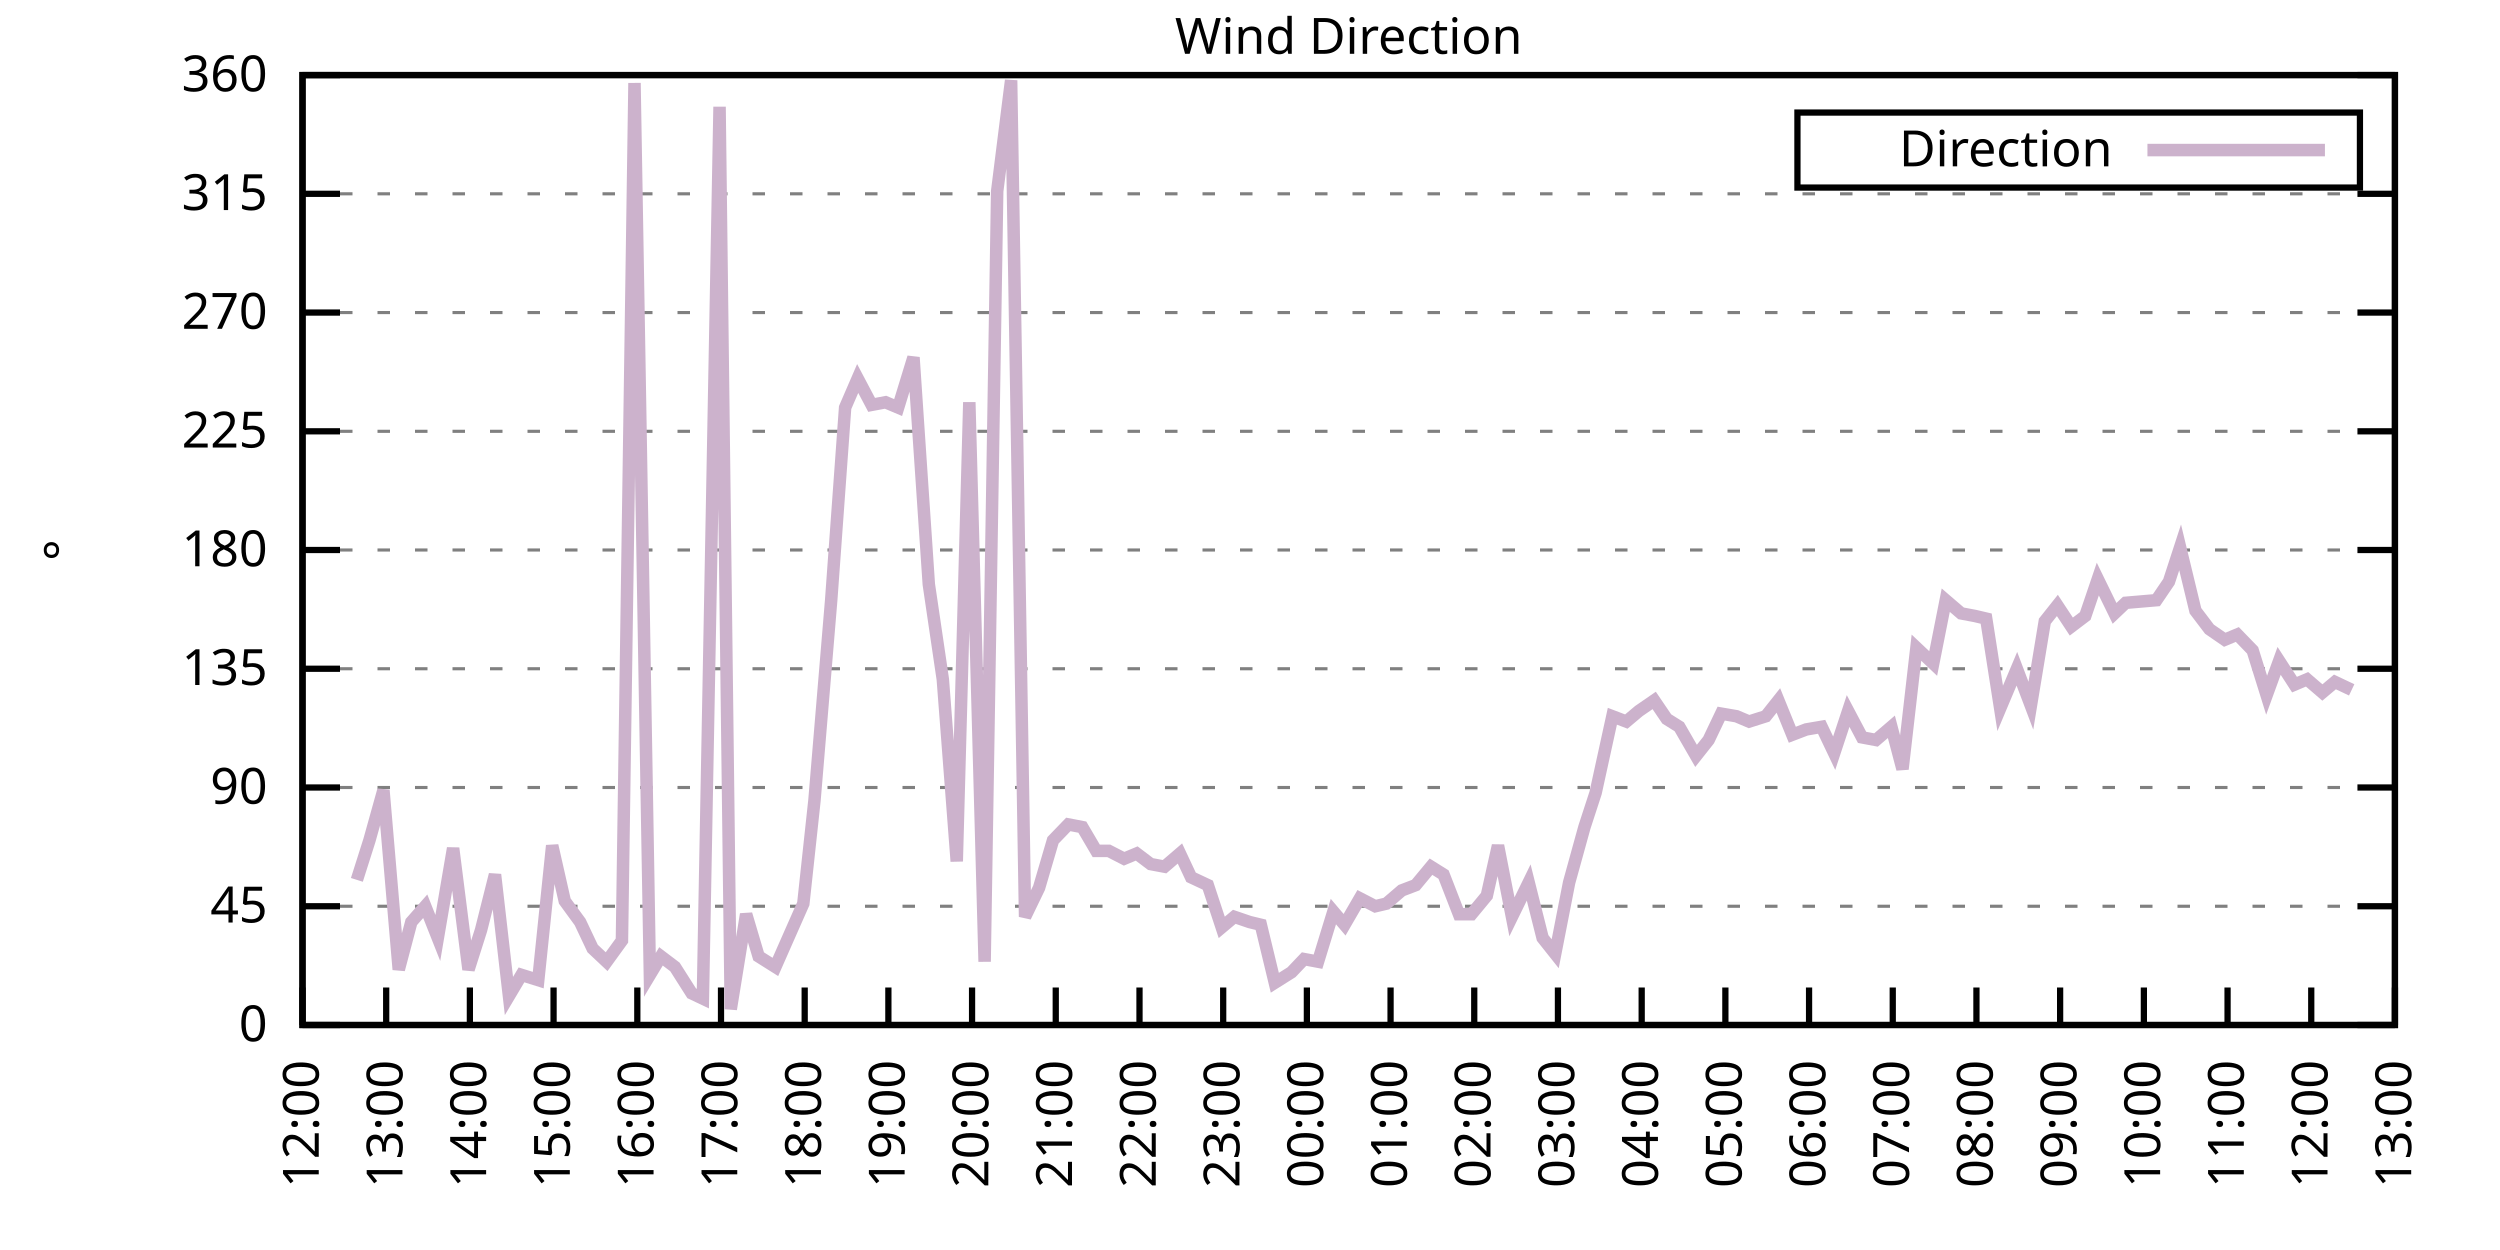
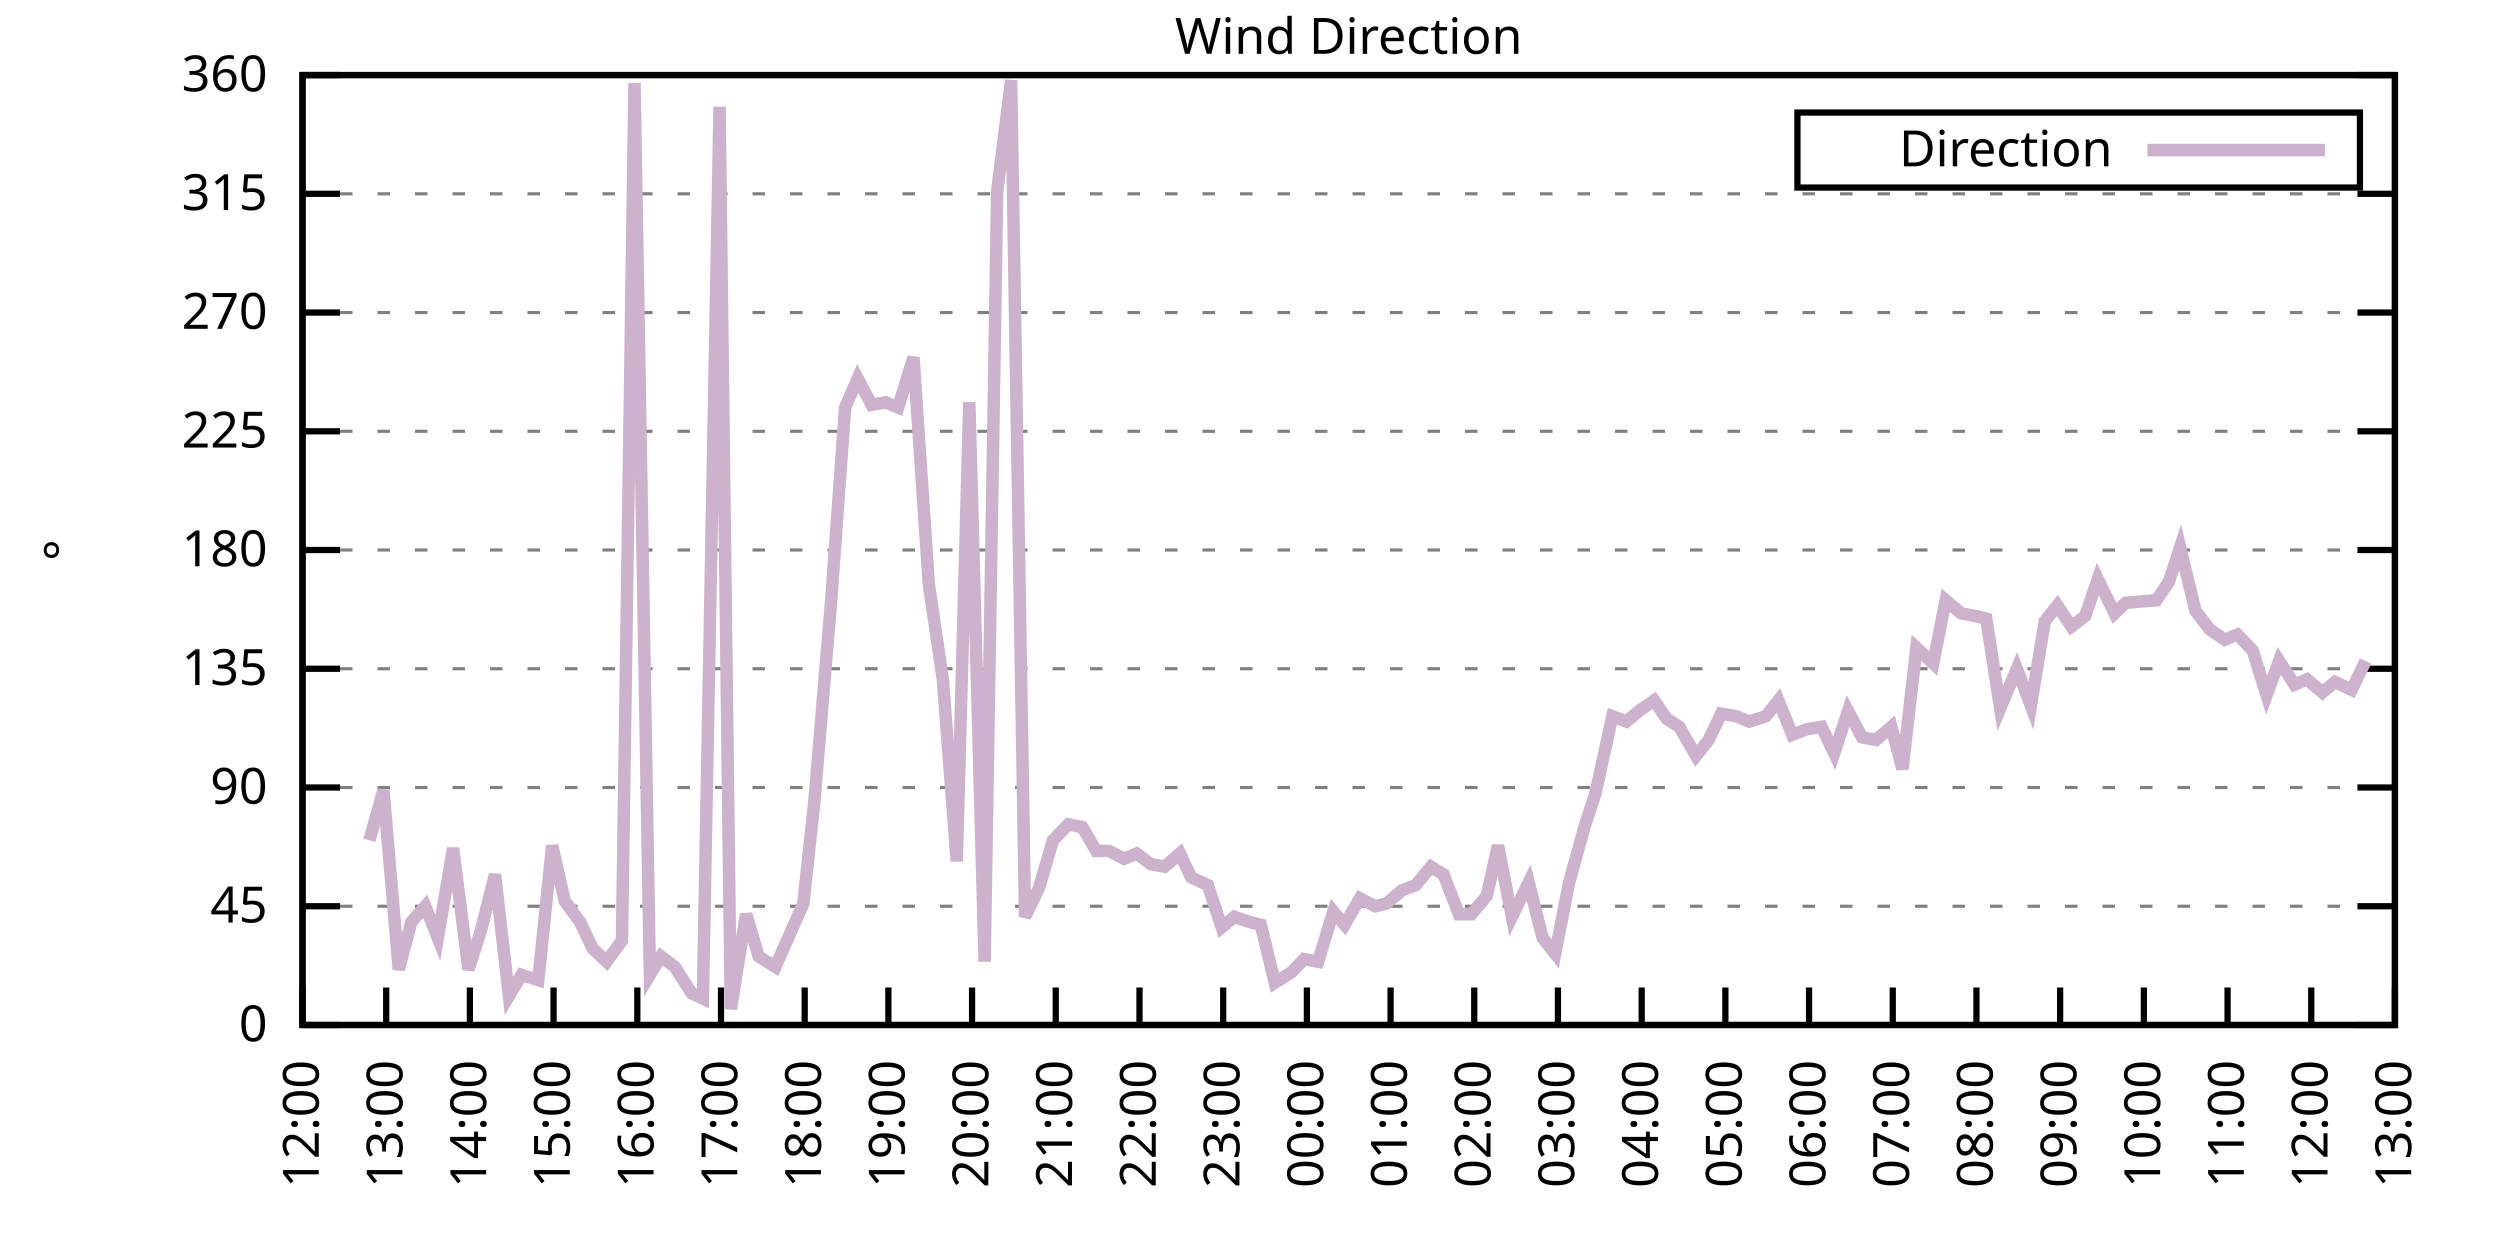
<svg xmlns="http://www.w3.org/2000/svg" xmlns:xlink="http://www.w3.org/1999/xlink" width="400" height="200" viewBox="0 0 400 200">
  <g id="gnuplot_canvas">
    <rect x="0" y="0" width="400" height="200" fill="none" />
    <defs>
      <circle id="gpDot" r="0.5" stroke-width="0.5" stroke="currentColor" />
      <path id="gpPt0" stroke-width="0.333" stroke="currentColor" d="M-1,0 h2 M0,-1 v2" />
      <path id="gpPt1" stroke-width="0.333" stroke="currentColor" d="M-1,-1 L1,1 M1,-1 L-1,1" />
      <path id="gpPt2" stroke-width="0.333" stroke="currentColor" d="M-1,0 L1,0 M0,-1 L0,1 M-1,-1 L1,1 M-1,1 L1,-1" />
      <rect id="gpPt3" stroke-width="0.333" stroke="currentColor" x="-1" y="-1" width="2" height="2" />
      <rect id="gpPt4" stroke-width="0.333" stroke="currentColor" fill="currentColor" x="-1" y="-1" width="2" height="2" />
      <circle id="gpPt5" stroke-width="0.333" stroke="currentColor" cx="0" cy="0" r="1" />
      <use xlink:href="#gpPt5" id="gpPt6" fill="currentColor" stroke="none" />
      <path id="gpPt7" stroke-width="0.333" stroke="currentColor" d="M0,-1.33 L-1.33,0.67 L1.33,0.67 z" />
      <use xlink:href="#gpPt7" id="gpPt8" fill="currentColor" stroke="none" />
      <use xlink:href="#gpPt7" id="gpPt9" stroke="currentColor" transform="rotate(180)" />
      <use xlink:href="#gpPt9" id="gpPt10" fill="currentColor" stroke="none" />
      <use xlink:href="#gpPt3" id="gpPt11" stroke="currentColor" transform="rotate(45)" />
      <use xlink:href="#gpPt11" id="gpPt12" fill="currentColor" stroke="none" />
      <path id="gpPt13" stroke-width="0.333" stroke="currentColor" d="M0,1.330 L1.265,0.411 L0.782,-1.067 L-0.782,-1.076 L-1.265,0.411 z" />
      <use xlink:href="#gpPt13" id="gpPt14" fill="currentColor" stroke="none" />
      <filter id="textbox" filterUnits="objectBoundingBox" x="0" y="0" height="1" width="1">
        <feFlood flood-color="white" flood-opacity="1" result="bgnd" />
        <feComposite in="SourceGraphic" in2="bgnd" operator="atop" />
      </filter>
      <filter id="greybox" filterUnits="objectBoundingBox" x="0" y="0" height="1" width="1">
        <feFlood flood-color="lightgrey" flood-opacity="1" result="grey" />
        <feComposite in="SourceGraphic" in2="grey" operator="atop" />
      </filter>
    </defs>
    <g fill="none" color="white" stroke="currentColor" stroke-width="1.00" stroke-linecap="butt" stroke-linejoin="miter">
</g>
    <g fill="none" color="black" stroke="currentColor" stroke-width="1.00" stroke-linecap="butt" stroke-linejoin="miter">
      <g stroke="none" shape-rendering="crispEdges">
        <polygon fill="rgb(255, 255, 255)" points="48.40,164.00 383.18,164.00 383.18,12.02 48.40,12.02 " />
      </g>
    </g>
    <g fill="none" color="black" stroke="currentColor" stroke-width="1.00" stroke-linecap="butt" stroke-linejoin="miter">
</g>
    <g fill="none" color="black" stroke="black" stroke-width="0.50" stroke-linecap="butt" stroke-linejoin="miter">
</g>
    <g fill="none" color="gray" stroke="currentColor" stroke-width="0.50" stroke-linecap="butt" stroke-linejoin="miter">
      <path stroke="gray" stroke-dasharray="2,4" class="gridline" d="M48.40,164.00 L383.19,164.00  " />
    </g>
    <g fill="none" color="gray" stroke="gray" stroke-width="1.00" stroke-linecap="butt" stroke-linejoin="miter">
</g>
    <g fill="none" color="black" stroke="currentColor" stroke-width="1.00" stroke-linecap="butt" stroke-linejoin="miter">
      <path stroke="black" d="M48.40,164.00 L54.40,164.00 M383.19,164.00 L377.19,164.00  " />
      <g transform="translate(42.80,166.60)" stroke="none" fill="black" font-family="Sans" font-size="8.00" text-anchor="end">
        <text>
          <tspan font-family="Sans"> 0</tspan>
        </text>
      </g>
    </g>
    <g fill="none" color="black" stroke="currentColor" stroke-width="1.00" stroke-linecap="butt" stroke-linejoin="miter">
</g>
    <g fill="none" color="black" stroke="black" stroke-width="0.50" stroke-linecap="butt" stroke-linejoin="miter">
</g>
    <g fill="none" color="gray" stroke="currentColor" stroke-width="0.50" stroke-linecap="butt" stroke-linejoin="miter">
      <path stroke="gray" stroke-dasharray="2,4" class="gridline" d="M48.40,145.00 L383.19,145.00  " />
    </g>
    <g fill="none" color="gray" stroke="gray" stroke-width="1.00" stroke-linecap="butt" stroke-linejoin="miter">
</g>
    <g fill="none" color="black" stroke="currentColor" stroke-width="1.00" stroke-linecap="butt" stroke-linejoin="miter">
      <path stroke="black" d="M48.40,145.00 L54.40,145.00 M383.19,145.00 L377.19,145.00  " />
      <g transform="translate(42.80,147.60)" stroke="none" fill="black" font-family="Sans" font-size="8.00" text-anchor="end">
        <text>
          <tspan font-family="Sans"> 45</tspan>
        </text>
      </g>
    </g>
    <g fill="none" color="black" stroke="currentColor" stroke-width="1.00" stroke-linecap="butt" stroke-linejoin="miter">
</g>
    <g fill="none" color="black" stroke="black" stroke-width="0.50" stroke-linecap="butt" stroke-linejoin="miter">
</g>
    <g fill="none" color="gray" stroke="currentColor" stroke-width="0.50" stroke-linecap="butt" stroke-linejoin="miter">
      <path stroke="gray" stroke-dasharray="2,4" class="gridline" d="M48.40,126.00 L383.19,126.00  " />
    </g>
    <g fill="none" color="gray" stroke="gray" stroke-width="1.00" stroke-linecap="butt" stroke-linejoin="miter">
</g>
    <g fill="none" color="black" stroke="currentColor" stroke-width="1.00" stroke-linecap="butt" stroke-linejoin="miter">
      <path stroke="black" d="M48.40,126.00 L54.40,126.00 M383.19,126.00 L377.19,126.00  " />
      <g transform="translate(42.80,128.60)" stroke="none" fill="black" font-family="Sans" font-size="8.00" text-anchor="end">
        <text>
          <tspan font-family="Sans"> 90</tspan>
        </text>
      </g>
    </g>
    <g fill="none" color="black" stroke="currentColor" stroke-width="1.00" stroke-linecap="butt" stroke-linejoin="miter">
</g>
    <g fill="none" color="black" stroke="black" stroke-width="0.50" stroke-linecap="butt" stroke-linejoin="miter">
</g>
    <g fill="none" color="gray" stroke="currentColor" stroke-width="0.50" stroke-linecap="butt" stroke-linejoin="miter">
      <path stroke="gray" stroke-dasharray="2,4" class="gridline" d="M48.40,107.00 L383.19,107.00  " />
    </g>
    <g fill="none" color="gray" stroke="gray" stroke-width="1.00" stroke-linecap="butt" stroke-linejoin="miter">
</g>
    <g fill="none" color="black" stroke="currentColor" stroke-width="1.00" stroke-linecap="butt" stroke-linejoin="miter">
      <path stroke="black" d="M48.40,107.00 L54.40,107.00 M383.19,107.00 L377.19,107.00  " />
      <g transform="translate(42.80,109.60)" stroke="none" fill="black" font-family="Sans" font-size="8.00" text-anchor="end">
        <text>
          <tspan font-family="Sans"> 135</tspan>
        </text>
      </g>
    </g>
    <g fill="none" color="black" stroke="currentColor" stroke-width="1.00" stroke-linecap="butt" stroke-linejoin="miter">
</g>
    <g fill="none" color="black" stroke="black" stroke-width="0.50" stroke-linecap="butt" stroke-linejoin="miter">
</g>
    <g fill="none" color="gray" stroke="currentColor" stroke-width="0.50" stroke-linecap="butt" stroke-linejoin="miter">
      <path stroke="gray" stroke-dasharray="2,4" class="gridline" d="M48.40,88.00 L383.19,88.00  " />
    </g>
    <g fill="none" color="gray" stroke="gray" stroke-width="1.00" stroke-linecap="butt" stroke-linejoin="miter">
</g>
    <g fill="none" color="black" stroke="currentColor" stroke-width="1.00" stroke-linecap="butt" stroke-linejoin="miter">
      <path stroke="black" d="M48.40,88.00 L54.40,88.00 M383.19,88.00 L377.19,88.00  " />
      <g transform="translate(42.80,90.60)" stroke="none" fill="black" font-family="Sans" font-size="8.00" text-anchor="end">
        <text>
          <tspan font-family="Sans"> 180</tspan>
        </text>
      </g>
    </g>
    <g fill="none" color="black" stroke="currentColor" stroke-width="1.00" stroke-linecap="butt" stroke-linejoin="miter">
</g>
    <g fill="none" color="black" stroke="black" stroke-width="0.50" stroke-linecap="butt" stroke-linejoin="miter">
</g>
    <g fill="none" color="gray" stroke="currentColor" stroke-width="0.50" stroke-linecap="butt" stroke-linejoin="miter">
      <path stroke="gray" stroke-dasharray="2,4" class="gridline" d="M48.40,69.01 L383.19,69.01  " />
    </g>
    <g fill="none" color="gray" stroke="gray" stroke-width="1.00" stroke-linecap="butt" stroke-linejoin="miter">
</g>
    <g fill="none" color="black" stroke="currentColor" stroke-width="1.00" stroke-linecap="butt" stroke-linejoin="miter">
      <path stroke="black" d="M48.40,69.01 L54.40,69.01 M383.19,69.01 L377.19,69.01  " />
      <g transform="translate(42.80,71.61)" stroke="none" fill="black" font-family="Sans" font-size="8.00" text-anchor="end">
        <text>
          <tspan font-family="Sans"> 225</tspan>
        </text>
      </g>
    </g>
    <g fill="none" color="black" stroke="currentColor" stroke-width="1.00" stroke-linecap="butt" stroke-linejoin="miter">
</g>
    <g fill="none" color="black" stroke="black" stroke-width="0.50" stroke-linecap="butt" stroke-linejoin="miter">
</g>
    <g fill="none" color="gray" stroke="currentColor" stroke-width="0.50" stroke-linecap="butt" stroke-linejoin="miter">
      <path stroke="gray" stroke-dasharray="2,4" class="gridline" d="M48.40,50.01 L383.19,50.01  " />
    </g>
    <g fill="none" color="gray" stroke="gray" stroke-width="1.00" stroke-linecap="butt" stroke-linejoin="miter">
</g>
    <g fill="none" color="black" stroke="currentColor" stroke-width="1.00" stroke-linecap="butt" stroke-linejoin="miter">
      <path stroke="black" d="M48.40,50.01 L54.40,50.01 M383.19,50.01 L377.19,50.01  " />
      <g transform="translate(42.80,52.61)" stroke="none" fill="black" font-family="Sans" font-size="8.00" text-anchor="end">
        <text>
          <tspan font-family="Sans"> 270</tspan>
        </text>
      </g>
    </g>
    <g fill="none" color="black" stroke="currentColor" stroke-width="1.00" stroke-linecap="butt" stroke-linejoin="miter">
</g>
    <g fill="none" color="black" stroke="black" stroke-width="0.50" stroke-linecap="butt" stroke-linejoin="miter">
</g>
    <g fill="none" color="gray" stroke="currentColor" stroke-width="0.50" stroke-linecap="butt" stroke-linejoin="miter">
      <path stroke="gray" stroke-dasharray="2,4" class="gridline" d="M48.40,31.01 L383.19,31.01  " />
    </g>
    <g fill="none" color="gray" stroke="gray" stroke-width="1.00" stroke-linecap="butt" stroke-linejoin="miter">
</g>
    <g fill="none" color="black" stroke="currentColor" stroke-width="1.00" stroke-linecap="butt" stroke-linejoin="miter">
      <path stroke="black" d="M48.40,31.01 L54.40,31.01 M383.19,31.01 L377.19,31.01  " />
      <g transform="translate(42.80,33.61)" stroke="none" fill="black" font-family="Sans" font-size="8.00" text-anchor="end">
        <text>
          <tspan font-family="Sans"> 315</tspan>
        </text>
      </g>
    </g>
    <g fill="none" color="black" stroke="currentColor" stroke-width="1.00" stroke-linecap="butt" stroke-linejoin="miter">
</g>
    <g fill="none" color="black" stroke="black" stroke-width="0.50" stroke-linecap="butt" stroke-linejoin="miter">
</g>
    <g fill="none" color="gray" stroke="currentColor" stroke-width="0.50" stroke-linecap="butt" stroke-linejoin="miter">
      <path stroke="gray" stroke-dasharray="2,4" class="gridline" d="M48.40,12.01 L383.19,12.01  " />
    </g>
    <g fill="none" color="gray" stroke="gray" stroke-width="1.00" stroke-linecap="butt" stroke-linejoin="miter">
</g>
    <g fill="none" color="black" stroke="currentColor" stroke-width="1.00" stroke-linecap="butt" stroke-linejoin="miter">
      <path stroke="black" d="M48.40,12.01 L54.40,12.01 M383.19,12.01 L377.19,12.01  " />
      <g transform="translate(42.80,14.61)" stroke="none" fill="black" font-family="Sans" font-size="8.00" text-anchor="end">
        <text>
          <tspan font-family="Sans"> 360</tspan>
        </text>
      </g>
    </g>
    <g fill="none" color="black" stroke="currentColor" stroke-width="1.00" stroke-linecap="butt" stroke-linejoin="miter">
      <path stroke="black" d="M48.40,164.00 L48.40,158.00  " />
      <g transform="translate(51.00,169.60) rotate(270.00)" stroke="none" fill="black" font-family="Sans" font-size="8.00" text-anchor="end">
        <text>
          <tspan font-family="Sans">12:00</tspan>
        </text>
      </g>
    </g>
    <g fill="none" color="black" stroke="currentColor" stroke-width="1.00" stroke-linecap="butt" stroke-linejoin="miter">
      <path stroke="black" d="M61.79,164.00 L61.79,158.00  " />
      <g transform="translate(64.39,169.60) rotate(270.00)" stroke="none" fill="black" font-family="Sans" font-size="8.00" text-anchor="end">
        <text>
          <tspan font-family="Sans">13:00</tspan>
        </text>
      </g>
    </g>
    <g fill="none" color="black" stroke="currentColor" stroke-width="1.00" stroke-linecap="butt" stroke-linejoin="miter">
      <path stroke="black" d="M75.18,164.00 L75.18,158.00  " />
      <g transform="translate(77.78,169.60) rotate(270.00)" stroke="none" fill="black" font-family="Sans" font-size="8.00" text-anchor="end">
        <text>
          <tspan font-family="Sans">14:00</tspan>
        </text>
      </g>
    </g>
    <g fill="none" color="black" stroke="currentColor" stroke-width="1.00" stroke-linecap="butt" stroke-linejoin="miter">
      <path stroke="black" d="M88.57,164.00 L88.57,158.00  " />
      <g transform="translate(91.17,169.60) rotate(270.00)" stroke="none" fill="black" font-family="Sans" font-size="8.00" text-anchor="end">
        <text>
          <tspan font-family="Sans">15:00</tspan>
        </text>
      </g>
    </g>
    <g fill="none" color="black" stroke="currentColor" stroke-width="1.00" stroke-linecap="butt" stroke-linejoin="miter">
      <path stroke="black" d="M101.97,164.00 L101.97,158.00  " />
      <g transform="translate(104.57,169.60) rotate(270.00)" stroke="none" fill="black" font-family="Sans" font-size="8.00" text-anchor="end">
        <text>
          <tspan font-family="Sans">16:00</tspan>
        </text>
      </g>
    </g>
    <g fill="none" color="black" stroke="currentColor" stroke-width="1.00" stroke-linecap="butt" stroke-linejoin="miter">
      <path stroke="black" d="M115.36,164.00 L115.36,158.00  " />
      <g transform="translate(117.96,169.60) rotate(270.00)" stroke="none" fill="black" font-family="Sans" font-size="8.00" text-anchor="end">
        <text>
          <tspan font-family="Sans">17:00</tspan>
        </text>
      </g>
    </g>
    <g fill="none" color="black" stroke="currentColor" stroke-width="1.00" stroke-linecap="butt" stroke-linejoin="miter">
      <path stroke="black" d="M128.75,164.00 L128.75,158.00  " />
      <g transform="translate(131.35,169.60) rotate(270.00)" stroke="none" fill="black" font-family="Sans" font-size="8.00" text-anchor="end">
        <text>
          <tspan font-family="Sans">18:00</tspan>
        </text>
      </g>
    </g>
    <g fill="none" color="black" stroke="currentColor" stroke-width="1.00" stroke-linecap="butt" stroke-linejoin="miter">
      <path stroke="black" d="M142.14,164.00 L142.14,158.00  " />
      <g transform="translate(144.74,169.60) rotate(270.00)" stroke="none" fill="black" font-family="Sans" font-size="8.00" text-anchor="end">
        <text>
          <tspan font-family="Sans">19:00</tspan>
        </text>
      </g>
    </g>
    <g fill="none" color="black" stroke="currentColor" stroke-width="1.00" stroke-linecap="butt" stroke-linejoin="miter">
      <path stroke="black" d="M155.53,164.00 L155.53,158.00  " />
      <g transform="translate(158.13,169.60) rotate(270.00)" stroke="none" fill="black" font-family="Sans" font-size="8.00" text-anchor="end">
        <text>
          <tspan font-family="Sans">20:00</tspan>
        </text>
      </g>
    </g>
    <g fill="none" color="black" stroke="currentColor" stroke-width="1.00" stroke-linecap="butt" stroke-linejoin="miter">
      <path stroke="black" d="M168.92,164.00 L168.92,158.00  " />
      <g transform="translate(171.52,169.60) rotate(270.00)" stroke="none" fill="black" font-family="Sans" font-size="8.00" text-anchor="end">
        <text>
          <tspan font-family="Sans">21:00</tspan>
        </text>
      </g>
    </g>
    <g fill="none" color="black" stroke="currentColor" stroke-width="1.00" stroke-linecap="butt" stroke-linejoin="miter">
      <path stroke="black" d="M182.32,164.00 L182.32,158.00  " />
      <g transform="translate(184.92,169.60) rotate(270.00)" stroke="none" fill="black" font-family="Sans" font-size="8.00" text-anchor="end">
        <text>
          <tspan font-family="Sans">22:00</tspan>
        </text>
      </g>
    </g>
    <g fill="none" color="black" stroke="currentColor" stroke-width="1.00" stroke-linecap="butt" stroke-linejoin="miter">
      <path stroke="black" d="M195.71,164.00 L195.71,158.00  " />
      <g transform="translate(198.31,169.60) rotate(270.00)" stroke="none" fill="black" font-family="Sans" font-size="8.00" text-anchor="end">
        <text>
          <tspan font-family="Sans">23:00</tspan>
        </text>
      </g>
    </g>
    <g fill="none" color="black" stroke="currentColor" stroke-width="1.00" stroke-linecap="butt" stroke-linejoin="miter">
      <path stroke="black" d="M209.10,164.00 L209.10,158.00  " />
      <g transform="translate(211.70,169.60) rotate(270.00)" stroke="none" fill="black" font-family="Sans" font-size="8.00" text-anchor="end">
        <text>
          <tspan font-family="Sans">00:00</tspan>
        </text>
      </g>
    </g>
    <g fill="none" color="black" stroke="currentColor" stroke-width="1.00" stroke-linecap="butt" stroke-linejoin="miter">
      <path stroke="black" d="M222.49,164.00 L222.49,158.00  " />
      <g transform="translate(225.09,169.60) rotate(270.00)" stroke="none" fill="black" font-family="Sans" font-size="8.00" text-anchor="end">
        <text>
          <tspan font-family="Sans">01:00</tspan>
        </text>
      </g>
    </g>
    <g fill="none" color="black" stroke="currentColor" stroke-width="1.00" stroke-linecap="butt" stroke-linejoin="miter">
      <path stroke="black" d="M235.88,164.00 L235.88,158.00  " />
      <g transform="translate(238.48,169.60) rotate(270.00)" stroke="none" fill="black" font-family="Sans" font-size="8.00" text-anchor="end">
        <text>
          <tspan font-family="Sans">02:00</tspan>
        </text>
      </g>
    </g>
    <g fill="none" color="black" stroke="currentColor" stroke-width="1.00" stroke-linecap="butt" stroke-linejoin="miter">
      <path stroke="black" d="M249.27,164.00 L249.27,158.00  " />
      <g transform="translate(251.87,169.60) rotate(270.00)" stroke="none" fill="black" font-family="Sans" font-size="8.00" text-anchor="end">
        <text>
          <tspan font-family="Sans">03:00</tspan>
        </text>
      </g>
    </g>
    <g fill="none" color="black" stroke="currentColor" stroke-width="1.00" stroke-linecap="butt" stroke-linejoin="miter">
      <path stroke="black" d="M262.67,164.00 L262.67,158.00  " />
      <g transform="translate(265.27,169.60) rotate(270.00)" stroke="none" fill="black" font-family="Sans" font-size="8.00" text-anchor="end">
        <text>
          <tspan font-family="Sans">04:00</tspan>
        </text>
      </g>
    </g>
    <g fill="none" color="black" stroke="currentColor" stroke-width="1.00" stroke-linecap="butt" stroke-linejoin="miter">
      <path stroke="black" d="M276.06,164.00 L276.06,158.00  " />
      <g transform="translate(278.66,169.60) rotate(270.00)" stroke="none" fill="black" font-family="Sans" font-size="8.00" text-anchor="end">
        <text>
          <tspan font-family="Sans">05:00</tspan>
        </text>
      </g>
    </g>
    <g fill="none" color="black" stroke="currentColor" stroke-width="1.00" stroke-linecap="butt" stroke-linejoin="miter">
      <path stroke="black" d="M289.45,164.00 L289.45,158.00  " />
      <g transform="translate(292.05,169.60) rotate(270.00)" stroke="none" fill="black" font-family="Sans" font-size="8.00" text-anchor="end">
        <text>
          <tspan font-family="Sans">06:00</tspan>
        </text>
      </g>
    </g>
    <g fill="none" color="black" stroke="currentColor" stroke-width="1.00" stroke-linecap="butt" stroke-linejoin="miter">
      <path stroke="black" d="M302.84,164.00 L302.84,158.00  " />
      <g transform="translate(305.44,169.60) rotate(270.00)" stroke="none" fill="black" font-family="Sans" font-size="8.00" text-anchor="end">
        <text>
          <tspan font-family="Sans">07:00</tspan>
        </text>
      </g>
    </g>
    <g fill="none" color="black" stroke="currentColor" stroke-width="1.00" stroke-linecap="butt" stroke-linejoin="miter">
      <path stroke="black" d="M316.23,164.00 L316.23,158.00  " />
      <g transform="translate(318.83,169.60) rotate(270.00)" stroke="none" fill="black" font-family="Sans" font-size="8.00" text-anchor="end">
        <text>
          <tspan font-family="Sans">08:00</tspan>
        </text>
      </g>
    </g>
    <g fill="none" color="black" stroke="currentColor" stroke-width="1.00" stroke-linecap="butt" stroke-linejoin="miter">
      <path stroke="black" d="M329.62,164.00 L329.62,158.00  " />
      <g transform="translate(332.22,169.60) rotate(270.00)" stroke="none" fill="black" font-family="Sans" font-size="8.00" text-anchor="end">
        <text>
          <tspan font-family="Sans">09:00</tspan>
        </text>
      </g>
    </g>
    <g fill="none" color="black" stroke="currentColor" stroke-width="1.00" stroke-linecap="butt" stroke-linejoin="miter">
      <path stroke="black" d="M343.02,164.00 L343.02,158.00  " />
      <g transform="translate(345.62,169.60) rotate(270.00)" stroke="none" fill="black" font-family="Sans" font-size="8.00" text-anchor="end">
        <text>
          <tspan font-family="Sans">10:00</tspan>
        </text>
      </g>
    </g>
    <g fill="none" color="black" stroke="currentColor" stroke-width="1.00" stroke-linecap="butt" stroke-linejoin="miter">
      <path stroke="black" d="M356.41,164.00 L356.41,158.00  " />
      <g transform="translate(359.01,169.60) rotate(270.00)" stroke="none" fill="black" font-family="Sans" font-size="8.00" text-anchor="end">
        <text>
          <tspan font-family="Sans">11:00</tspan>
        </text>
      </g>
    </g>
    <g fill="none" color="black" stroke="currentColor" stroke-width="1.00" stroke-linecap="butt" stroke-linejoin="miter">
      <path stroke="black" d="M369.80,164.00 L369.80,158.00  " />
      <g transform="translate(372.40,169.60) rotate(270.00)" stroke="none" fill="black" font-family="Sans" font-size="8.00" text-anchor="end">
        <text>
          <tspan font-family="Sans">12:00</tspan>
        </text>
      </g>
    </g>
    <g fill="none" color="black" stroke="currentColor" stroke-width="1.00" stroke-linecap="butt" stroke-linejoin="miter">
      <path stroke="black" d="M383.19,164.00 L383.19,158.00  " />
      <g transform="translate(385.79,169.60) rotate(270.00)" stroke="none" fill="black" font-family="Sans" font-size="8.00" text-anchor="end">
        <text>
          <tspan font-family="Sans">13:00</tspan>
        </text>
      </g>
    </g>
    <g fill="none" color="black" stroke="currentColor" stroke-width="1.00" stroke-linecap="butt" stroke-linejoin="miter">
</g>
    <g fill="none" color="black" stroke="currentColor" stroke-width="1.00" stroke-linecap="butt" stroke-linejoin="miter">
      <path stroke="black" d="M48.40,12.01 L48.40,164.00 L383.19,164.00 L383.19,12.01 L48.40,12.01 Z  " />
    </g>
    <g fill="none" color="black" stroke="currentColor" stroke-width="1.00" stroke-linecap="butt" stroke-linejoin="miter">
</g>
    <g fill="none" color="black" stroke="currentColor" stroke-width="1.00" stroke-linecap="butt" stroke-linejoin="miter">
      <path stroke="black" d="M287.59,30.01 L287.59,18.01 L377.59,18.01 L377.59,30.01 L287.59,30.01 Z  " />
    </g>
    <g id="Wind_direction_plot_1">
      <g fill="none" color="white" stroke="black" stroke-width="2.00" stroke-linecap="butt" stroke-linejoin="miter">
</g>
      <g fill="none" color="black" stroke="currentColor" stroke-width="2.00" stroke-linecap="butt" stroke-linejoin="miter">
        <g transform="translate(337.99,26.61)" stroke="none" fill="black" font-family="Sans" font-size="8.00" text-anchor="end">
          <text>
            <tspan font-family="Sans">Direction</tspan>
          </text>
        </g>
      </g>
      <g fill="none" color="black" stroke="currentColor" stroke-width="2.00" stroke-linecap="butt" stroke-linejoin="miter">
-         <path stroke="rgb(204, 178, 204)" d="M343.59,24.01 L371.99,24.01 M57.10,140.78 L59.11,134.45 L61.35,126.42 L63.80,155.13 L65.81,147.53 L68.04,145.00   L70.05,150.07 L72.50,135.71 L74.96,155.13 L76.97,148.80 L79.20,139.93 L81.43,159.36 L83.44,155.98 L86.12,156.82   L88.35,135.29 L90.36,144.16 L92.82,147.53 L94.82,151.76 L97.06,153.87 L99.51,150.49 L101.52,13.28 L103.98,155.98   L105.76,153.02 L107.99,154.71 L110.67,158.93 L112.46,159.78 L115.13,17.08 L116.92,161.47 L119.38,146.27 L121.38,153.02   L124.06,154.71 L126.29,149.65 L128.53,144.58 L130.31,128.11 L132.99,96.03 L135.22,65.21 L137.23,60.56 L139.46,64.78   L141.69,64.36 L143.70,65.21 L146.16,57.18 L148.61,93.49 L150.85,108.69 L153.08,137.82 L155.09,64.36 L157.54,153.87   L159.55,30.59 L161.78,12.85 L164.01,146.69 L166.25,142.05 L168.48,134.45 L170.93,131.91 L173.17,132.34 L175.40,136.14   L177.41,136.14 L179.86,137.40 L181.87,136.56 L184.10,138.25 L186.33,138.67 L188.79,136.56 L190.57,140.36 L193.25,141.62   L195.48,148.38 L197.49,146.69 L199.95,147.53 L201.73,147.96 L203.97,157.24 L206.64,155.56 L208.65,153.45 L210.88,153.87   L213.34,145.85 L215.13,147.96 L217.58,143.73 L220.04,145.00 L221.82,144.58 L224.28,142.47 L226.51,141.62 L228.96,138.67   L230.97,139.93 L233.43,146.27 L235.44,146.27 L237.89,143.31 L239.68,135.29 L241.91,146.69 L244.59,141.20 L246.82,150.07   L248.83,152.60 L251.06,141.20 L253.51,132.34 L255.30,126.85 L257.98,114.60 L260.21,115.45 L262.22,113.76 L264.67,112.07   L266.68,115.03 L268.69,116.29 L271.37,120.94 L273.38,118.40 L275.39,114.18 L277.84,114.60 L279.85,115.45 L282.53,114.60   L284.54,112.07 L286.77,117.56 L289.00,116.71 L291.46,116.29 L293.47,120.51 L295.70,113.76 L297.93,117.98 L300.16,118.40   L302.62,116.29 L304.40,123.05 L306.63,103.63 L309.31,106.16 L311.32,96.03 L313.78,98.14 L316.01,98.56 L317.79,98.98   L320.03,113.34 L322.70,107.00 L324.94,112.91 L327.17,99.40 L329.18,96.87 L331.41,100.25 L333.64,98.56 L335.65,92.65   L338.33,98.14 L340.11,96.45 L345.02,96.03 L347.03,93.07 L348.82,87.58 L351.27,97.72 L353.51,100.67 L355.96,102.36   L357.97,101.52 L360.42,104.05 L362.66,111.23 L364.66,105.74 L367.12,109.54 L369.13,108.69 L371.58,110.80 L373.59,109.11   L376.27,110.38  " />
+         <path stroke="rgb(204, 178, 204)" d="M343.59,24.01 L371.99,24.01 M59.11,134.45 L61.35,126.42 L63.80,155.13 L65.81,147.53 L68.04,145.00 L70.05,150.07   L72.50,135.71 L74.96,155.13 L76.97,148.80 L79.20,139.93 L81.43,159.36 L83.44,155.98 L86.12,156.82 L88.35,135.29   L90.36,144.16 L92.82,147.53 L94.82,151.76 L97.06,153.87 L99.51,150.49 L101.52,13.28 L103.98,155.98 L105.76,153.02   L107.99,154.71 L110.67,158.93 L112.46,159.78 L115.13,17.08 L116.92,161.47 L119.38,146.27 L121.38,153.02 L124.06,154.71   L126.29,149.65 L128.53,144.58 L130.31,128.11 L132.99,96.03 L135.22,65.21 L137.23,60.56 L139.46,64.78 L141.69,64.36   L143.70,65.21 L146.16,57.18 L148.61,93.49 L150.85,108.69 L153.08,137.82 L155.09,64.36 L157.54,153.87 L159.55,30.59   L161.78,12.85 L164.01,146.69 L166.25,142.05 L168.48,134.45 L170.93,131.91 L173.17,132.34 L175.40,136.14 L177.41,136.14   L179.86,137.40 L181.87,136.56 L184.10,138.25 L186.33,138.67 L188.79,136.56 L190.57,140.36 L193.25,141.62 L195.48,148.38   L197.49,146.69 L199.95,147.53 L201.73,147.96 L203.97,157.24 L206.64,155.56 L208.65,153.45 L210.88,153.87 L213.34,145.85   L215.13,147.96 L217.58,143.73 L220.04,145.00 L221.82,144.58 L224.28,142.47 L226.51,141.62 L228.96,138.67 L230.97,139.93   L233.43,146.27 L235.44,146.27 L237.89,143.31 L239.68,135.29 L241.91,146.69 L244.59,141.20 L246.82,150.07 L248.83,152.60   L251.06,141.20 L253.51,132.34 L255.30,126.85 L257.98,114.60 L260.21,115.45 L262.22,113.76 L264.67,112.07 L266.68,115.03   L268.69,116.29 L271.37,120.94 L273.38,118.40 L275.39,114.18 L277.84,114.60 L279.85,115.45 L282.53,114.60 L284.54,112.07   L286.77,117.56 L289.00,116.71 L291.46,116.29 L293.47,120.51 L295.70,113.76 L297.93,117.98 L300.16,118.40 L302.62,116.29   L304.40,123.05 L306.63,103.63 L309.31,106.16 L311.32,96.03 L313.78,98.14 L316.01,98.56 L317.79,98.98 L320.03,113.34   L322.70,107.00 L324.94,112.91 L327.17,99.40 L329.18,96.87 L331.41,100.25 L333.64,98.56 L335.65,92.65 L338.33,98.14   L340.11,96.45 L345.02,96.03 L347.03,93.07 L348.82,87.58 L351.27,97.72 L353.51,100.67 L355.96,102.36 L357.97,101.52   L360.42,104.05 L362.66,111.23 L364.66,105.74 L367.12,109.54 L369.13,108.69 L371.58,110.80 L373.59,109.11 L376.27,110.38   L378.50,105.74  " />
      </g>
    </g>
    <g fill="none" color="black" stroke="currentColor" stroke-width="2.00" stroke-linecap="butt" stroke-linejoin="miter">
</g>
    <g fill="none" color="black" stroke="black" stroke-width="1.00" stroke-linecap="butt" stroke-linejoin="miter">
</g>
    <g fill="none" color="black" stroke="currentColor" stroke-width="1.00" stroke-linecap="butt" stroke-linejoin="miter">
      <path stroke="black" d="M48.40,12.01 L48.40,164.00 L383.19,164.00 L383.19,12.01 L48.40,12.01 Z  " />
      <g transform="translate(12.80,88.01) rotate(270.00)" stroke="none" fill="black" font-family="Sans" font-size="8.00" text-anchor="middle">
        <text>
          <tspan font-family="Sans">°</tspan>
        </text>
      </g>
    </g>
    <g fill="none" color="black" stroke="currentColor" stroke-width="1.00" stroke-linecap="butt" stroke-linejoin="miter">
</g>
    <g fill="none" color="black" stroke="currentColor" stroke-width="1.00" stroke-linecap="butt" stroke-linejoin="miter">
      <g transform="translate(215.79,8.61)" stroke="none" fill="black" font-family="Sans" font-size="8.00" text-anchor="middle">
        <text>
          <tspan font-family="Sans">Wind Direction</tspan>
        </text>
      </g>
    </g>
    <g fill="none" color="black" stroke="currentColor" stroke-width="1.00" stroke-linecap="butt" stroke-linejoin="miter">
</g>
  </g>
</svg>
